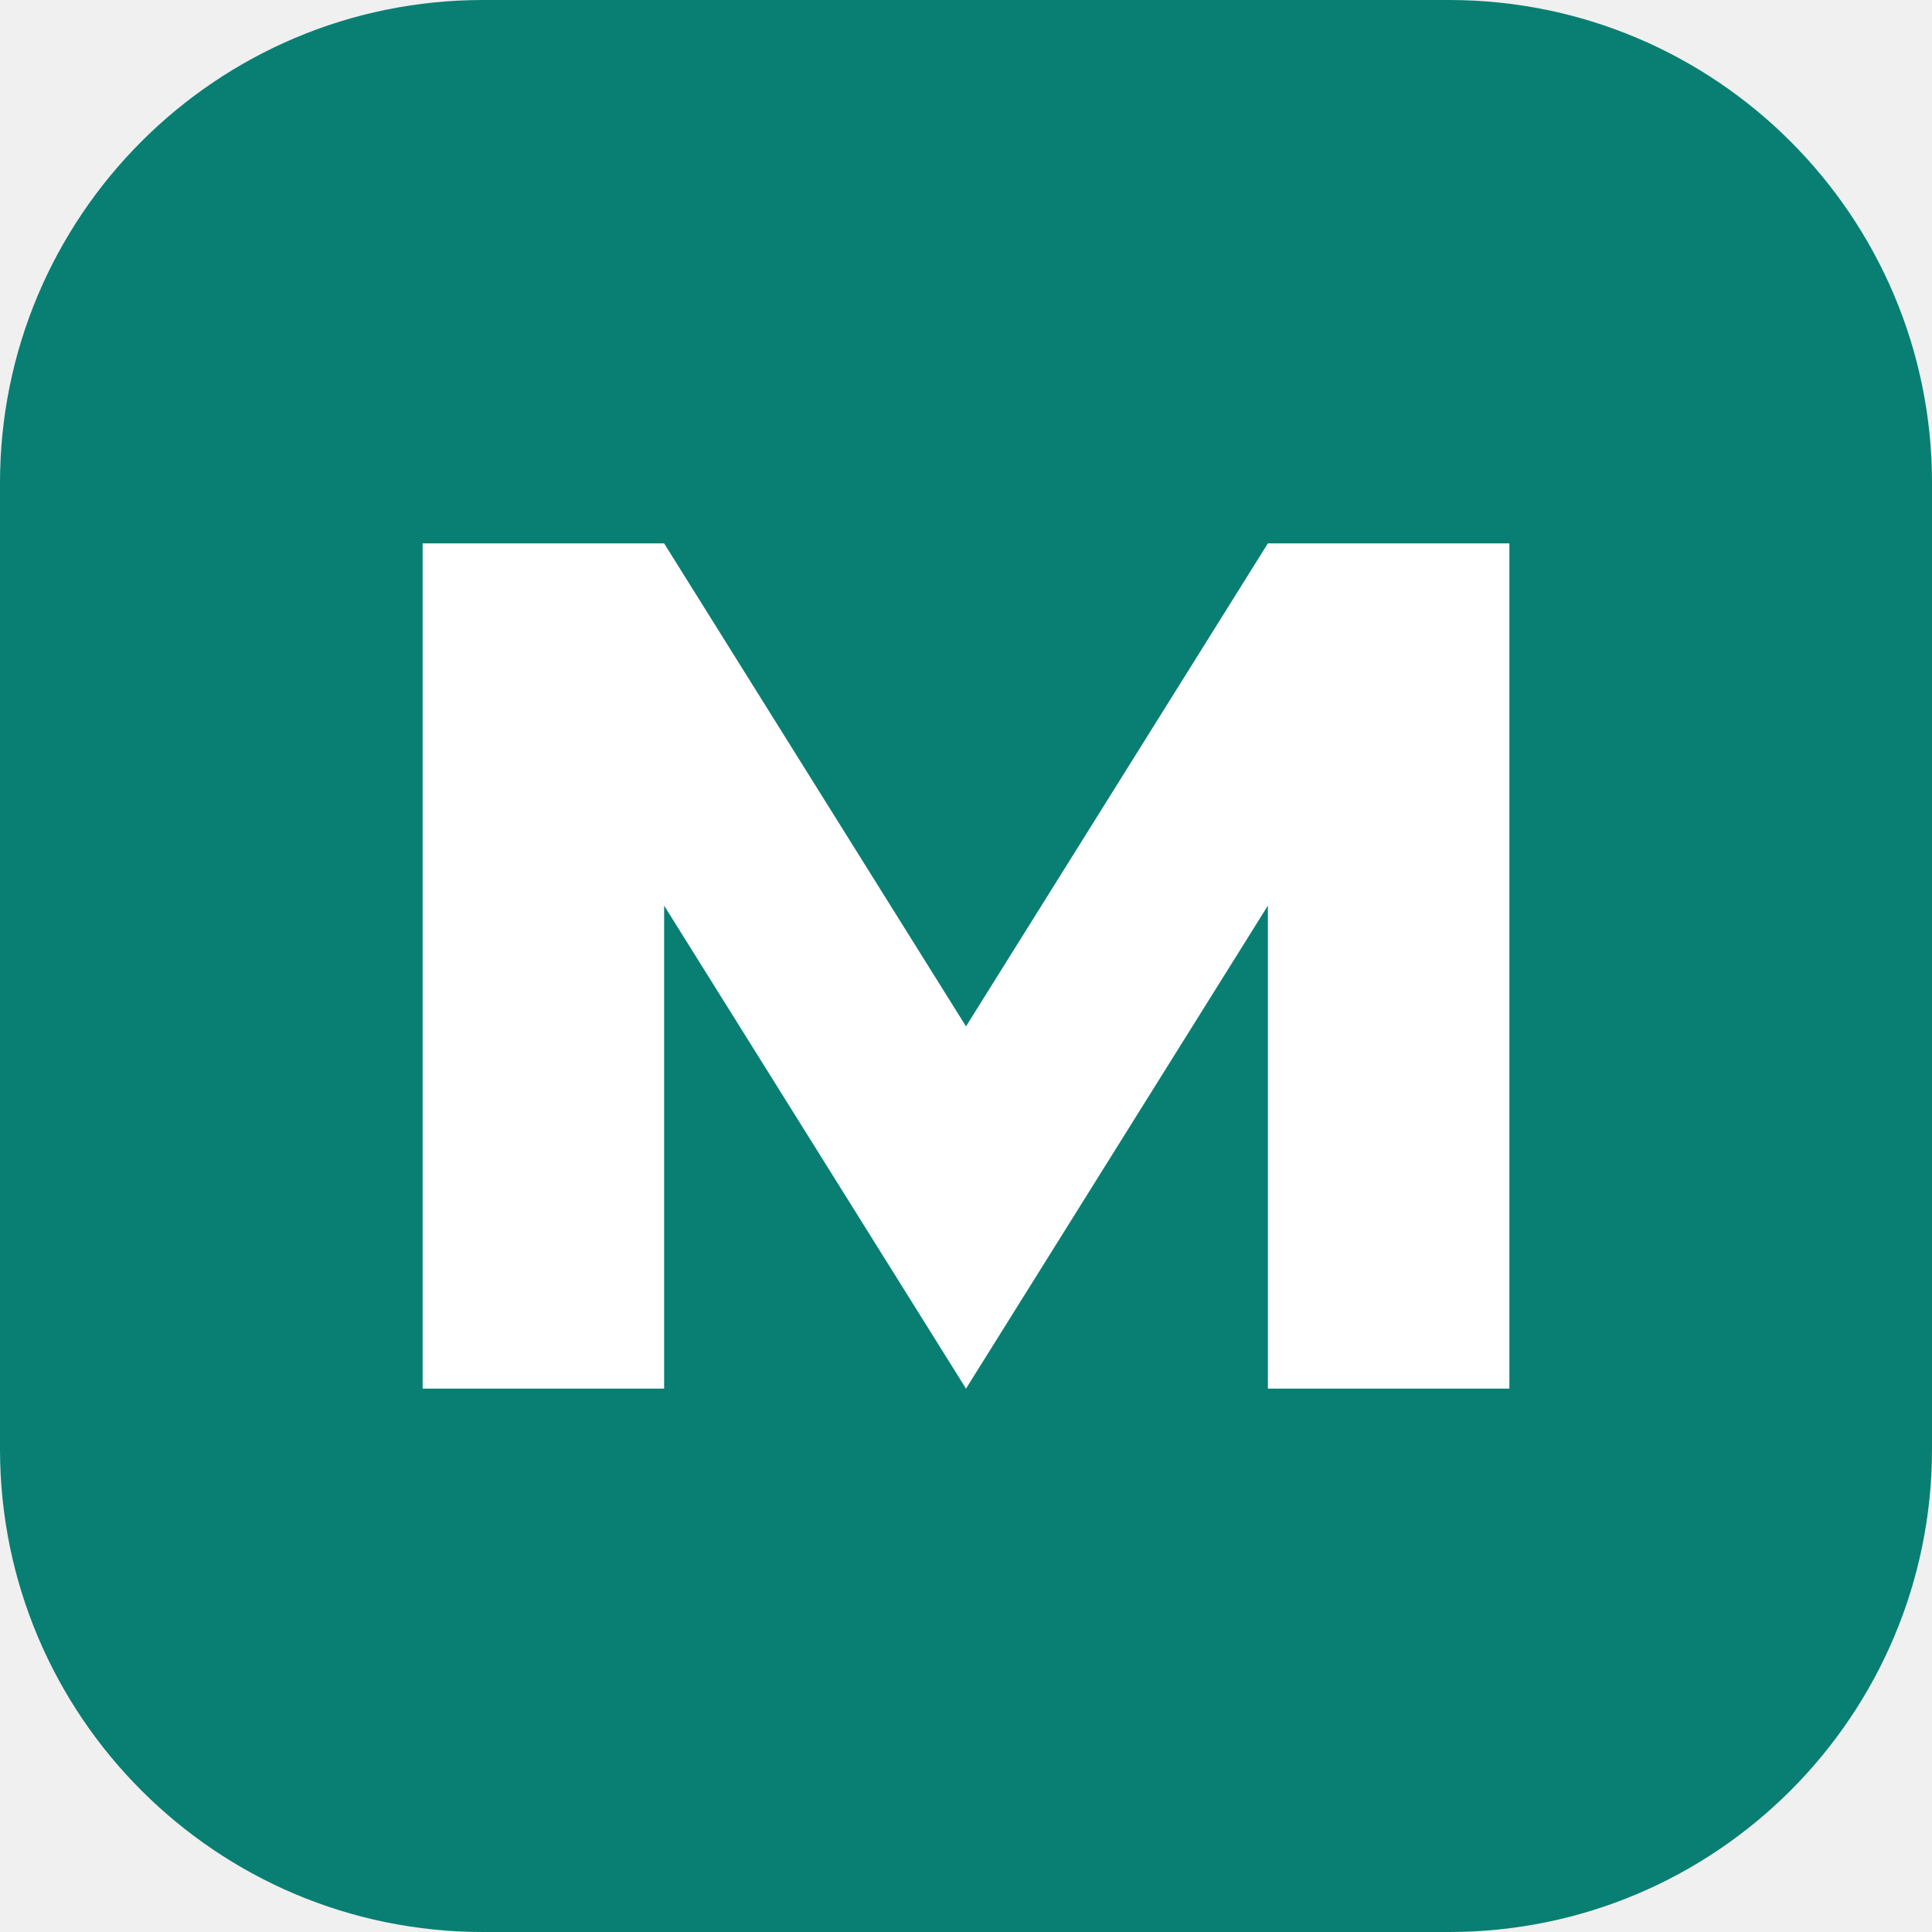
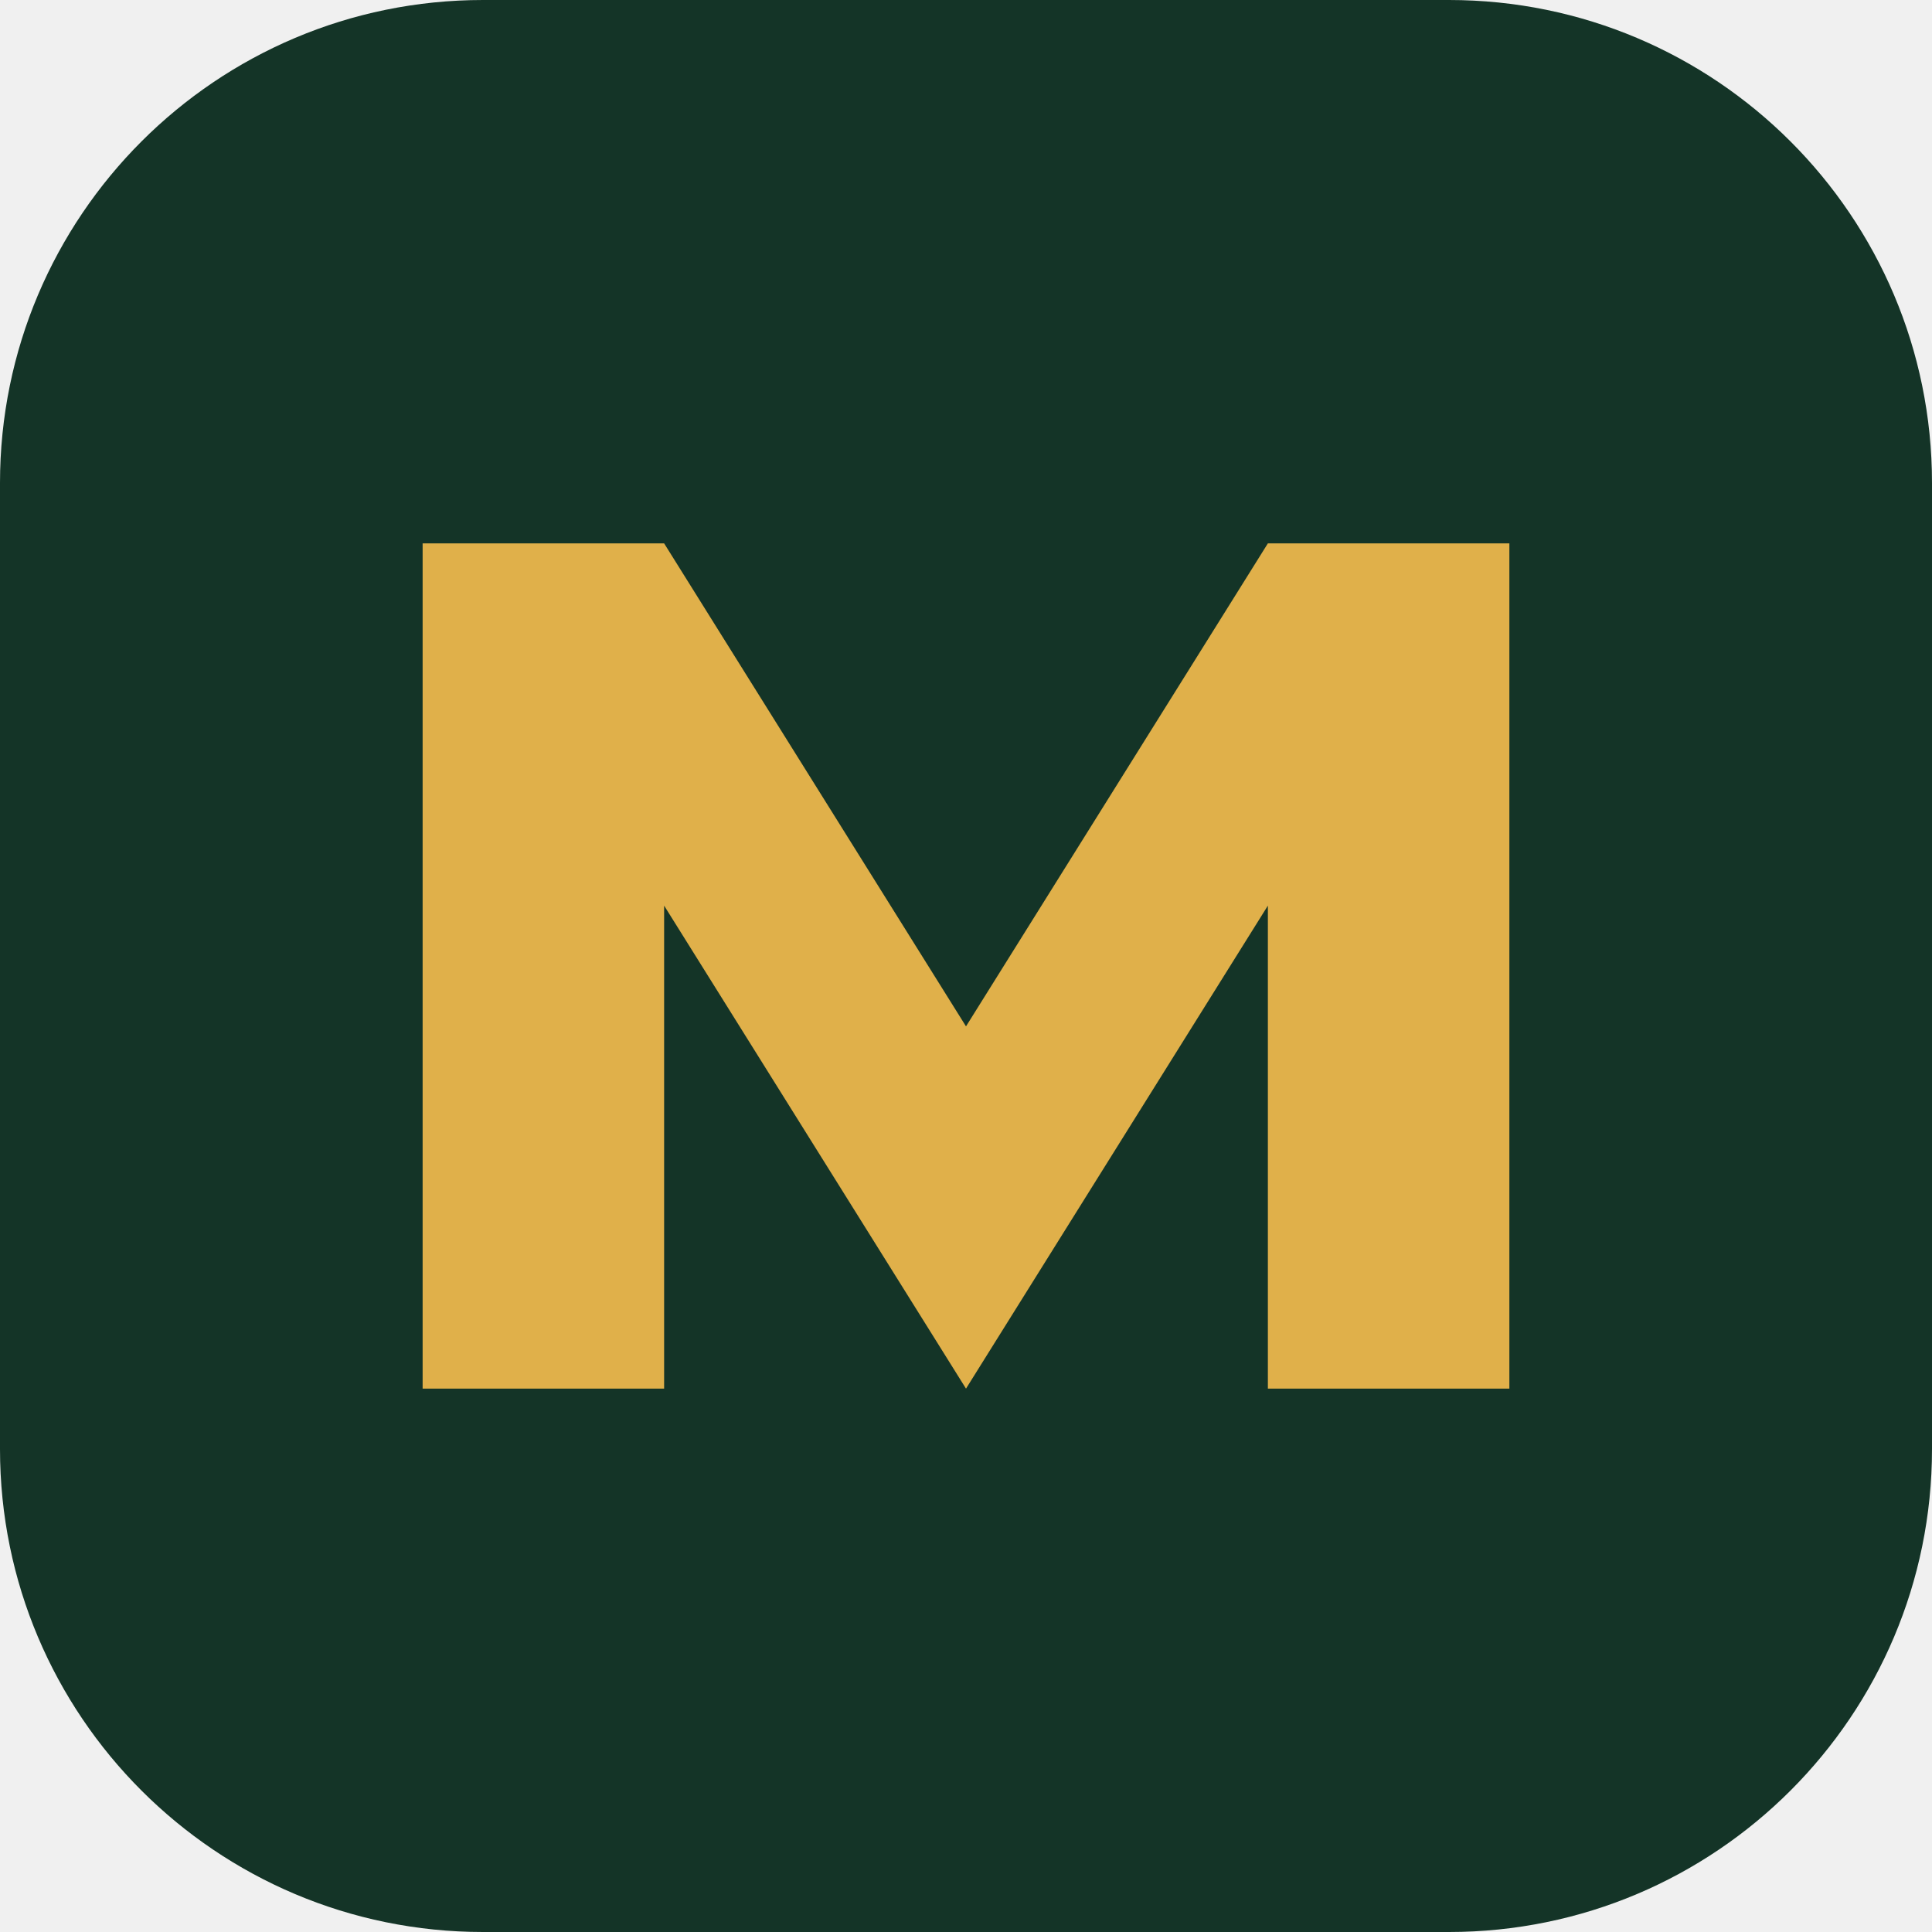
<svg xmlns="http://www.w3.org/2000/svg" viewBox="0 0 32 32">
-   <rect width="32" height="32" rx="8" fill="#087f72" />
-   <path d="M7 23V9h4l5 8 5-8h4v14h-4v-8l-5 8-5-8v8z" fill="white" />
+   <rect width="32" height="32" rx="8" fill="#143427" />
+   <path d="M7 23V9h4l5 8 5-8h4v14h-4v-8l-5 8-5-8v8z" fill="#e0b04a" />
</svg>
